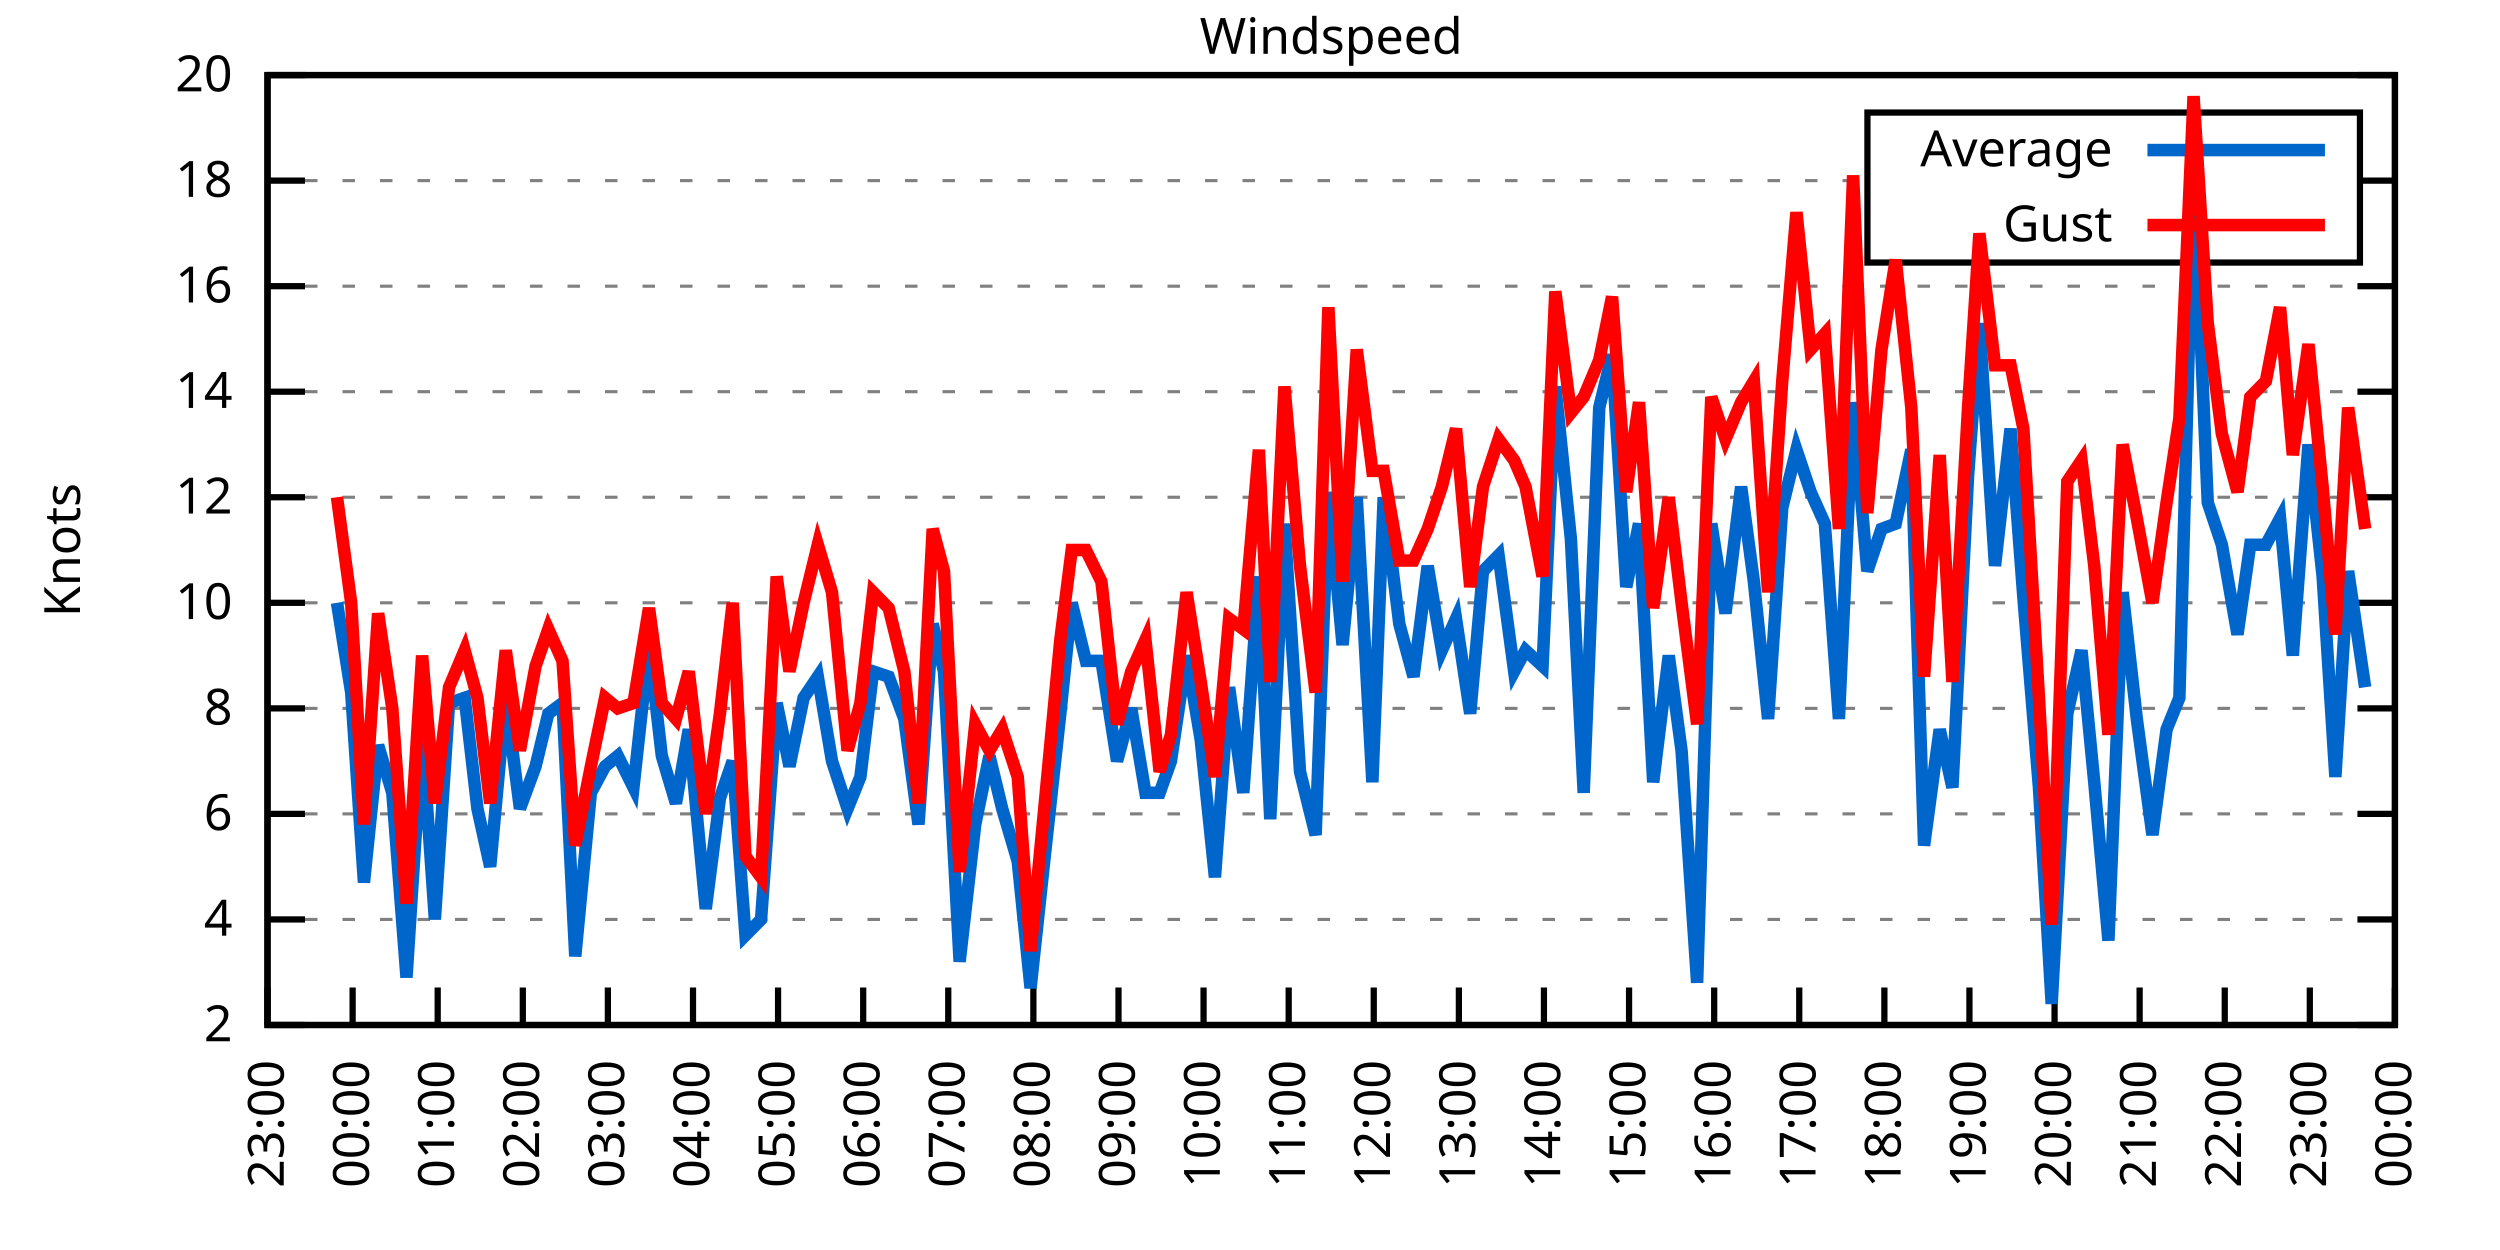
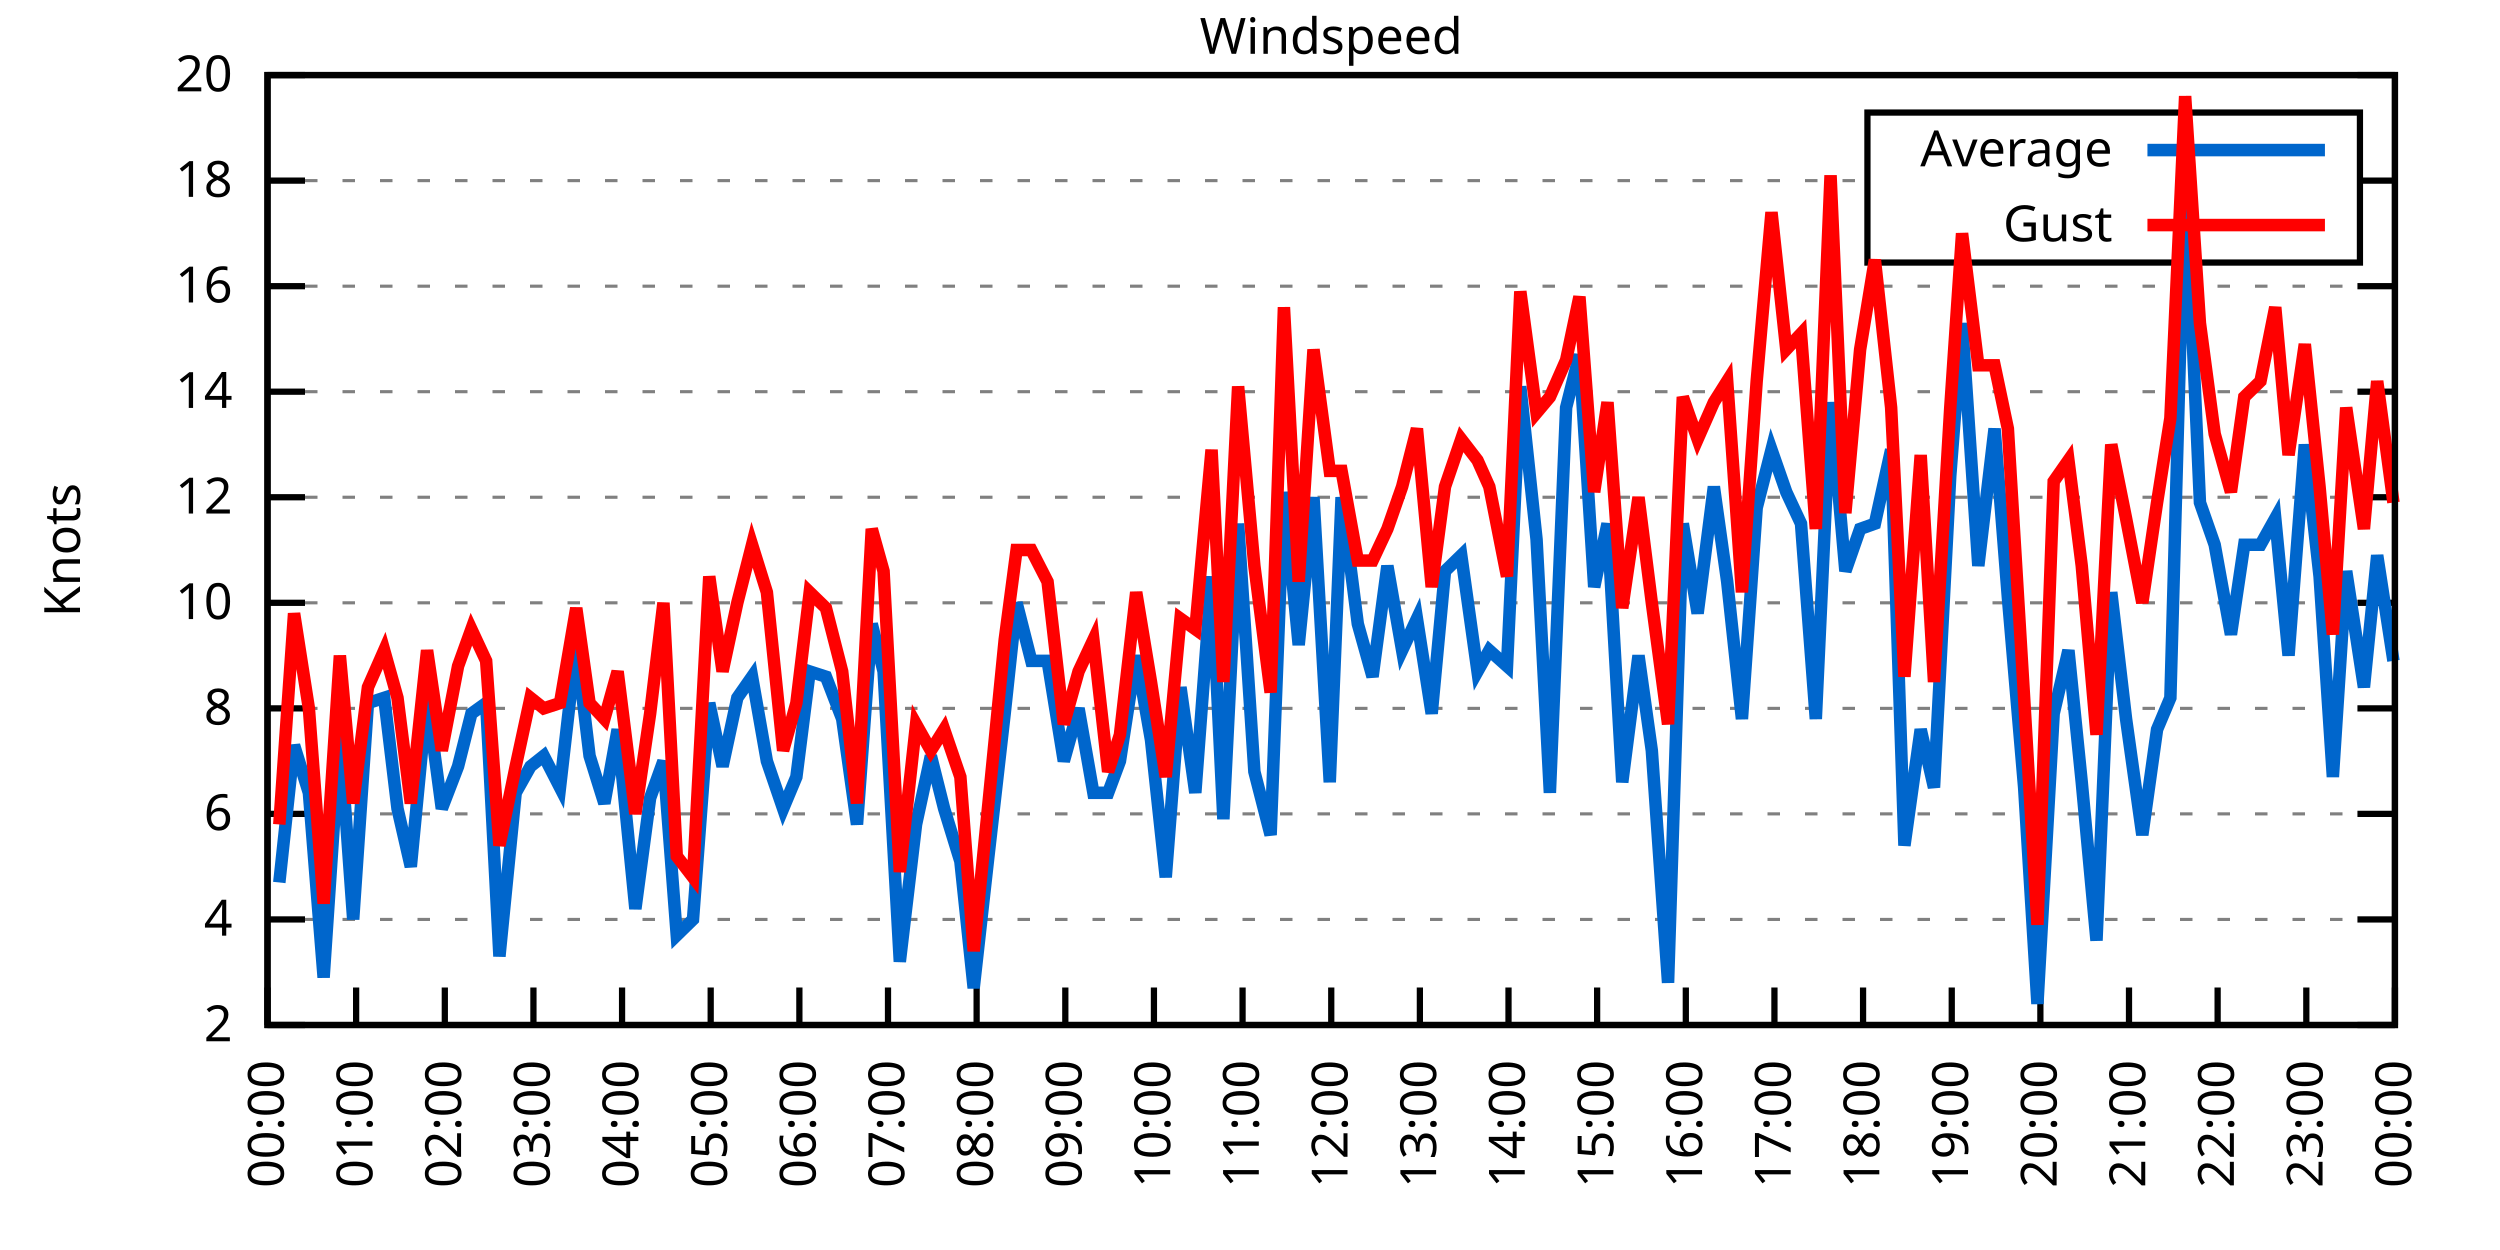
<svg xmlns="http://www.w3.org/2000/svg" xmlns:xlink="http://www.w3.org/1999/xlink" width="400" height="200" viewBox="0 0 400 200">
  <g id="gnuplot_canvas">
    <rect x="0" y="0" width="400" height="200" fill="none" />
    <defs>
      <circle id="gpDot" r="0.5" stroke-width="0.5" stroke="currentColor" />
      <path id="gpPt0" stroke-width="0.333" stroke="currentColor" d="M-1,0 h2 M0,-1 v2" />
      <path id="gpPt1" stroke-width="0.333" stroke="currentColor" d="M-1,-1 L1,1 M1,-1 L-1,1" />
      <path id="gpPt2" stroke-width="0.333" stroke="currentColor" d="M-1,0 L1,0 M0,-1 L0,1 M-1,-1 L1,1 M-1,1 L1,-1" />
      <rect id="gpPt3" stroke-width="0.333" stroke="currentColor" x="-1" y="-1" width="2" height="2" />
      <rect id="gpPt4" stroke-width="0.333" stroke="currentColor" fill="currentColor" x="-1" y="-1" width="2" height="2" />
      <circle id="gpPt5" stroke-width="0.333" stroke="currentColor" cx="0" cy="0" r="1" />
      <use xlink:href="#gpPt5" id="gpPt6" fill="currentColor" stroke="none" />
      <path id="gpPt7" stroke-width="0.333" stroke="currentColor" d="M0,-1.33 L-1.33,0.67 L1.33,0.67 z" />
      <use xlink:href="#gpPt7" id="gpPt8" fill="currentColor" stroke="none" />
      <use xlink:href="#gpPt7" id="gpPt9" stroke="currentColor" transform="rotate(180)" />
      <use xlink:href="#gpPt9" id="gpPt10" fill="currentColor" stroke="none" />
      <use xlink:href="#gpPt3" id="gpPt11" stroke="currentColor" transform="rotate(45)" />
      <use xlink:href="#gpPt11" id="gpPt12" fill="currentColor" stroke="none" />
      <path id="gpPt13" stroke-width="0.333" stroke="currentColor" d="M0,1.330 L1.265,0.411 L0.782,-1.067 L-0.782,-1.076 L-1.265,0.411 z" />
      <use xlink:href="#gpPt13" id="gpPt14" fill="currentColor" stroke="none" />
      <filter id="textbox" filterUnits="objectBoundingBox" x="0" y="0" height="1" width="1">
        <feFlood flood-color="white" flood-opacity="1" result="bgnd" />
        <feComposite in="SourceGraphic" in2="bgnd" operator="atop" />
      </filter>
      <filter id="greybox" filterUnits="objectBoundingBox" x="0" y="0" height="1" width="1">
        <feFlood flood-color="lightgrey" flood-opacity="1" result="grey" />
        <feComposite in="SourceGraphic" in2="grey" operator="atop" />
      </filter>
    </defs>
    <g fill="none" color="white" stroke="currentColor" stroke-width="1.00" stroke-linecap="butt" stroke-linejoin="miter">
</g>
    <g fill="none" color="black" stroke="currentColor" stroke-width="1.00" stroke-linecap="butt" stroke-linejoin="miter">
      <g stroke="none" shape-rendering="crispEdges">
        <polygon fill="rgb(255, 255, 255)" points="42.80,164.00 383.18,164.00 383.18,12.02 42.80,12.02 " />
      </g>
    </g>
    <g fill="none" color="black" stroke="currentColor" stroke-width="1.00" stroke-linecap="butt" stroke-linejoin="miter">
</g>
    <g fill="none" color="black" stroke="black" stroke-width="0.50" stroke-linecap="butt" stroke-linejoin="miter">
</g>
    <g fill="none" color="gray" stroke="currentColor" stroke-width="0.50" stroke-linecap="butt" stroke-linejoin="miter">
      <path stroke="gray" stroke-dasharray="2,4" class="gridline" d="M42.80,164.00 L383.19,164.00  " />
    </g>
    <g fill="none" color="gray" stroke="gray" stroke-width="1.00" stroke-linecap="butt" stroke-linejoin="miter">
</g>
    <g fill="none" color="black" stroke="currentColor" stroke-width="1.00" stroke-linecap="butt" stroke-linejoin="miter">
      <path stroke="black" d="M42.80,164.00 L48.80,164.00 M383.19,164.00 L377.19,164.00  " />
      <g transform="translate(37.20,166.60)" stroke="none" fill="black" font-family="Sans" font-size="8.00" text-anchor="end">
        <text>
          <tspan font-family="Sans"> 2</tspan>
        </text>
      </g>
    </g>
    <g fill="none" color="black" stroke="currentColor" stroke-width="1.00" stroke-linecap="butt" stroke-linejoin="miter">
</g>
    <g fill="none" color="black" stroke="black" stroke-width="0.50" stroke-linecap="butt" stroke-linejoin="miter">
</g>
    <g fill="none" color="gray" stroke="currentColor" stroke-width="0.50" stroke-linecap="butt" stroke-linejoin="miter">
      <path stroke="gray" stroke-dasharray="2,4" class="gridline" d="M42.80,147.11 L383.19,147.11  " />
    </g>
    <g fill="none" color="gray" stroke="gray" stroke-width="1.00" stroke-linecap="butt" stroke-linejoin="miter">
</g>
    <g fill="none" color="black" stroke="currentColor" stroke-width="1.00" stroke-linecap="butt" stroke-linejoin="miter">
      <path stroke="black" d="M42.80,147.11 L48.80,147.11 M383.19,147.11 L377.19,147.11  " />
      <g transform="translate(37.20,149.71)" stroke="none" fill="black" font-family="Sans" font-size="8.00" text-anchor="end">
        <text>
          <tspan font-family="Sans"> 4</tspan>
        </text>
      </g>
    </g>
    <g fill="none" color="black" stroke="currentColor" stroke-width="1.00" stroke-linecap="butt" stroke-linejoin="miter">
</g>
    <g fill="none" color="black" stroke="black" stroke-width="0.50" stroke-linecap="butt" stroke-linejoin="miter">
</g>
    <g fill="none" color="gray" stroke="currentColor" stroke-width="0.50" stroke-linecap="butt" stroke-linejoin="miter">
      <path stroke="gray" stroke-dasharray="2,4" class="gridline" d="M42.80,130.22 L383.19,130.22  " />
    </g>
    <g fill="none" color="gray" stroke="gray" stroke-width="1.00" stroke-linecap="butt" stroke-linejoin="miter">
</g>
    <g fill="none" color="black" stroke="currentColor" stroke-width="1.00" stroke-linecap="butt" stroke-linejoin="miter">
      <path stroke="black" d="M42.80,130.22 L48.80,130.22 M383.19,130.22 L377.19,130.22  " />
      <g transform="translate(37.20,132.82)" stroke="none" fill="black" font-family="Sans" font-size="8.00" text-anchor="end">
        <text>
          <tspan font-family="Sans"> 6</tspan>
        </text>
      </g>
    </g>
    <g fill="none" color="black" stroke="currentColor" stroke-width="1.00" stroke-linecap="butt" stroke-linejoin="miter">
</g>
    <g fill="none" color="black" stroke="black" stroke-width="0.50" stroke-linecap="butt" stroke-linejoin="miter">
</g>
    <g fill="none" color="gray" stroke="currentColor" stroke-width="0.50" stroke-linecap="butt" stroke-linejoin="miter">
      <path stroke="gray" stroke-dasharray="2,4" class="gridline" d="M42.80,113.34 L383.19,113.34  " />
    </g>
    <g fill="none" color="gray" stroke="gray" stroke-width="1.00" stroke-linecap="butt" stroke-linejoin="miter">
</g>
    <g fill="none" color="black" stroke="currentColor" stroke-width="1.00" stroke-linecap="butt" stroke-linejoin="miter">
      <path stroke="black" d="M42.80,113.34 L48.80,113.34 M383.19,113.34 L377.19,113.34  " />
      <g transform="translate(37.20,115.94)" stroke="none" fill="black" font-family="Sans" font-size="8.00" text-anchor="end">
        <text>
          <tspan font-family="Sans"> 8</tspan>
        </text>
      </g>
    </g>
    <g fill="none" color="black" stroke="currentColor" stroke-width="1.00" stroke-linecap="butt" stroke-linejoin="miter">
</g>
    <g fill="none" color="black" stroke="black" stroke-width="0.50" stroke-linecap="butt" stroke-linejoin="miter">
</g>
    <g fill="none" color="gray" stroke="currentColor" stroke-width="0.50" stroke-linecap="butt" stroke-linejoin="miter">
      <path stroke="gray" stroke-dasharray="2,4" class="gridline" d="M42.80,96.45 L383.19,96.45  " />
    </g>
    <g fill="none" color="gray" stroke="gray" stroke-width="1.00" stroke-linecap="butt" stroke-linejoin="miter">
</g>
    <g fill="none" color="black" stroke="currentColor" stroke-width="1.00" stroke-linecap="butt" stroke-linejoin="miter">
      <path stroke="black" d="M42.80,96.45 L48.80,96.45 M383.19,96.45 L377.19,96.45  " />
      <g transform="translate(37.20,99.05)" stroke="none" fill="black" font-family="Sans" font-size="8.00" text-anchor="end">
        <text>
          <tspan font-family="Sans"> 10</tspan>
        </text>
      </g>
    </g>
    <g fill="none" color="black" stroke="currentColor" stroke-width="1.00" stroke-linecap="butt" stroke-linejoin="miter">
</g>
    <g fill="none" color="black" stroke="black" stroke-width="0.50" stroke-linecap="butt" stroke-linejoin="miter">
</g>
    <g fill="none" color="gray" stroke="currentColor" stroke-width="0.50" stroke-linecap="butt" stroke-linejoin="miter">
      <path stroke="gray" stroke-dasharray="2,4" class="gridline" d="M42.80,79.56 L383.19,79.56  " />
    </g>
    <g fill="none" color="gray" stroke="gray" stroke-width="1.00" stroke-linecap="butt" stroke-linejoin="miter">
</g>
    <g fill="none" color="black" stroke="currentColor" stroke-width="1.00" stroke-linecap="butt" stroke-linejoin="miter">
      <path stroke="black" d="M42.80,79.56 L48.80,79.56 M383.19,79.56 L377.19,79.56  " />
      <g transform="translate(37.20,82.16)" stroke="none" fill="black" font-family="Sans" font-size="8.00" text-anchor="end">
        <text>
          <tspan font-family="Sans"> 12</tspan>
        </text>
      </g>
    </g>
    <g fill="none" color="black" stroke="currentColor" stroke-width="1.00" stroke-linecap="butt" stroke-linejoin="miter">
</g>
    <g fill="none" color="black" stroke="black" stroke-width="0.50" stroke-linecap="butt" stroke-linejoin="miter">
</g>
    <g fill="none" color="gray" stroke="currentColor" stroke-width="0.50" stroke-linecap="butt" stroke-linejoin="miter">
      <path stroke="gray" stroke-dasharray="2,4" class="gridline" d="M42.80,62.67 L383.19,62.67  " />
    </g>
    <g fill="none" color="gray" stroke="gray" stroke-width="1.00" stroke-linecap="butt" stroke-linejoin="miter">
</g>
    <g fill="none" color="black" stroke="currentColor" stroke-width="1.00" stroke-linecap="butt" stroke-linejoin="miter">
      <path stroke="black" d="M42.80,62.67 L48.80,62.67 M383.19,62.67 L377.19,62.67  " />
      <g transform="translate(37.20,65.27)" stroke="none" fill="black" font-family="Sans" font-size="8.00" text-anchor="end">
        <text>
          <tspan font-family="Sans"> 14</tspan>
        </text>
      </g>
    </g>
    <g fill="none" color="black" stroke="currentColor" stroke-width="1.00" stroke-linecap="butt" stroke-linejoin="miter">
</g>
    <g fill="none" color="black" stroke="black" stroke-width="0.50" stroke-linecap="butt" stroke-linejoin="miter">
</g>
    <g fill="none" color="gray" stroke="currentColor" stroke-width="0.50" stroke-linecap="butt" stroke-linejoin="miter">
      <path stroke="gray" stroke-dasharray="2,4" class="gridline" d="M42.80,45.79 L383.19,45.79  " />
    </g>
    <g fill="none" color="gray" stroke="gray" stroke-width="1.00" stroke-linecap="butt" stroke-linejoin="miter">
</g>
    <g fill="none" color="black" stroke="currentColor" stroke-width="1.00" stroke-linecap="butt" stroke-linejoin="miter">
      <path stroke="black" d="M42.80,45.79 L48.80,45.79 M383.19,45.79 L377.19,45.79  " />
      <g transform="translate(37.20,48.39)" stroke="none" fill="black" font-family="Sans" font-size="8.00" text-anchor="end">
        <text>
          <tspan font-family="Sans"> 16</tspan>
        </text>
      </g>
    </g>
    <g fill="none" color="black" stroke="currentColor" stroke-width="1.00" stroke-linecap="butt" stroke-linejoin="miter">
</g>
    <g fill="none" color="black" stroke="black" stroke-width="0.50" stroke-linecap="butt" stroke-linejoin="miter">
</g>
    <g fill="none" color="gray" stroke="currentColor" stroke-width="0.50" stroke-linecap="butt" stroke-linejoin="miter">
      <path stroke="gray" stroke-dasharray="2,4" class="gridline" d="M42.80,28.90 L298.79,28.90 M377.59,28.90 L383.19,28.90  " />
    </g>
    <g fill="none" color="gray" stroke="gray" stroke-width="1.00" stroke-linecap="butt" stroke-linejoin="miter">
</g>
    <g fill="none" color="black" stroke="currentColor" stroke-width="1.00" stroke-linecap="butt" stroke-linejoin="miter">
      <path stroke="black" d="M42.80,28.90 L48.80,28.90 M383.19,28.90 L377.19,28.90  " />
      <g transform="translate(37.20,31.50)" stroke="none" fill="black" font-family="Sans" font-size="8.00" text-anchor="end">
        <text>
          <tspan font-family="Sans"> 18</tspan>
        </text>
      </g>
    </g>
    <g fill="none" color="black" stroke="currentColor" stroke-width="1.00" stroke-linecap="butt" stroke-linejoin="miter">
</g>
    <g fill="none" color="black" stroke="black" stroke-width="0.50" stroke-linecap="butt" stroke-linejoin="miter">
</g>
    <g fill="none" color="gray" stroke="currentColor" stroke-width="0.50" stroke-linecap="butt" stroke-linejoin="miter">
      <path stroke="gray" stroke-dasharray="2,4" class="gridline" d="M42.80,12.01 L383.19,12.01  " />
    </g>
    <g fill="none" color="gray" stroke="gray" stroke-width="1.00" stroke-linecap="butt" stroke-linejoin="miter">
</g>
    <g fill="none" color="black" stroke="currentColor" stroke-width="1.00" stroke-linecap="butt" stroke-linejoin="miter">
      <path stroke="black" d="M42.80,12.01 L48.80,12.01 M383.19,12.01 L377.19,12.01  " />
      <g transform="translate(37.20,14.61)" stroke="none" fill="black" font-family="Sans" font-size="8.00" text-anchor="end">
        <text>
          <tspan font-family="Sans"> 20</tspan>
        </text>
      </g>
    </g>
    <g fill="none" color="black" stroke="currentColor" stroke-width="1.00" stroke-linecap="butt" stroke-linejoin="miter">
      <path stroke="black" d="M42.80,164.00 L42.80,158.00  " />
      <g transform="translate(45.40,169.60) rotate(270.00)" stroke="none" fill="black" font-family="Sans" font-size="8.00" text-anchor="end">
        <text>
-           <tspan font-family="Sans">23:00</tspan>
-         </text>
-       </g>
-     </g>
-     <g fill="none" color="black" stroke="currentColor" stroke-width="1.00" stroke-linecap="butt" stroke-linejoin="miter">
-       <path stroke="black" d="M56.42,164.00 L56.42,158.00  " />
-       <g transform="translate(59.02,169.60) rotate(270.00)" stroke="none" fill="black" font-family="Sans" font-size="8.00" text-anchor="end">
-         <text>
          <tspan font-family="Sans">00:00</tspan>
        </text>
      </g>
    </g>
    <g fill="none" color="black" stroke="currentColor" stroke-width="1.00" stroke-linecap="butt" stroke-linejoin="miter">
-       <path stroke="black" d="M70.03,164.00 L70.03,158.00  " />
-       <g transform="translate(72.63,169.60) rotate(270.00)" stroke="none" fill="black" font-family="Sans" font-size="8.00" text-anchor="end">
+       <path stroke="black" d="M56.98,164.00 L56.98,158.00  " />
+       <g transform="translate(59.58,169.60) rotate(270.00)" stroke="none" fill="black" font-family="Sans" font-size="8.00" text-anchor="end">
        <text>
          <tspan font-family="Sans">01:00</tspan>
        </text>
      </g>
    </g>
    <g fill="none" color="black" stroke="currentColor" stroke-width="1.00" stroke-linecap="butt" stroke-linejoin="miter">
-       <path stroke="black" d="M83.65,164.00 L83.65,158.00  " />
-       <g transform="translate(86.25,169.60) rotate(270.00)" stroke="none" fill="black" font-family="Sans" font-size="8.00" text-anchor="end">
+       <path stroke="black" d="M71.17,164.00 L71.17,158.00  " />
+       <g transform="translate(73.77,169.60) rotate(270.00)" stroke="none" fill="black" font-family="Sans" font-size="8.00" text-anchor="end">
        <text>
          <tspan font-family="Sans">02:00</tspan>
        </text>
      </g>
    </g>
    <g fill="none" color="black" stroke="currentColor" stroke-width="1.00" stroke-linecap="butt" stroke-linejoin="miter">
-       <path stroke="black" d="M97.26,164.00 L97.26,158.00  " />
-       <g transform="translate(99.86,169.60) rotate(270.00)" stroke="none" fill="black" font-family="Sans" font-size="8.00" text-anchor="end">
+       <path stroke="black" d="M85.35,164.00 L85.35,158.00  " />
+       <g transform="translate(87.95,169.60) rotate(270.00)" stroke="none" fill="black" font-family="Sans" font-size="8.00" text-anchor="end">
        <text>
          <tspan font-family="Sans">03:00</tspan>
        </text>
      </g>
    </g>
    <g fill="none" color="black" stroke="currentColor" stroke-width="1.00" stroke-linecap="butt" stroke-linejoin="miter">
-       <path stroke="black" d="M110.88,164.00 L110.88,158.00  " />
-       <g transform="translate(113.48,169.60) rotate(270.00)" stroke="none" fill="black" font-family="Sans" font-size="8.00" text-anchor="end">
+       <path stroke="black" d="M99.53,164.00 L99.53,158.00  " />
+       <g transform="translate(102.13,169.60) rotate(270.00)" stroke="none" fill="black" font-family="Sans" font-size="8.00" text-anchor="end">
        <text>
          <tspan font-family="Sans">04:00</tspan>
        </text>
      </g>
    </g>
    <g fill="none" color="black" stroke="currentColor" stroke-width="1.00" stroke-linecap="butt" stroke-linejoin="miter">
-       <path stroke="black" d="M124.49,164.00 L124.49,158.00  " />
-       <g transform="translate(127.09,169.60) rotate(270.00)" stroke="none" fill="black" font-family="Sans" font-size="8.00" text-anchor="end">
+       <path stroke="black" d="M113.71,164.00 L113.71,158.00  " />
+       <g transform="translate(116.31,169.60) rotate(270.00)" stroke="none" fill="black" font-family="Sans" font-size="8.00" text-anchor="end">
        <text>
          <tspan font-family="Sans">05:00</tspan>
        </text>
      </g>
    </g>
    <g fill="none" color="black" stroke="currentColor" stroke-width="1.00" stroke-linecap="butt" stroke-linejoin="miter">
-       <path stroke="black" d="M138.11,164.00 L138.11,158.00  " />
-       <g transform="translate(140.71,169.60) rotate(270.00)" stroke="none" fill="black" font-family="Sans" font-size="8.00" text-anchor="end">
+       <path stroke="black" d="M127.90,164.00 L127.90,158.00  " />
+       <g transform="translate(130.50,169.60) rotate(270.00)" stroke="none" fill="black" font-family="Sans" font-size="8.00" text-anchor="end">
        <text>
          <tspan font-family="Sans">06:00</tspan>
        </text>
      </g>
    </g>
    <g fill="none" color="black" stroke="currentColor" stroke-width="1.00" stroke-linecap="butt" stroke-linejoin="miter">
-       <path stroke="black" d="M151.72,164.00 L151.72,158.00  " />
-       <g transform="translate(154.32,169.60) rotate(270.00)" stroke="none" fill="black" font-family="Sans" font-size="8.00" text-anchor="end">
+       <path stroke="black" d="M142.08,164.00 L142.08,158.00  " />
+       <g transform="translate(144.68,169.60) rotate(270.00)" stroke="none" fill="black" font-family="Sans" font-size="8.00" text-anchor="end">
        <text>
          <tspan font-family="Sans">07:00</tspan>
        </text>
      </g>
    </g>
    <g fill="none" color="black" stroke="currentColor" stroke-width="1.00" stroke-linecap="butt" stroke-linejoin="miter">
-       <path stroke="black" d="M165.34,164.00 L165.34,158.00  " />
-       <g transform="translate(167.94,169.60) rotate(270.00)" stroke="none" fill="black" font-family="Sans" font-size="8.00" text-anchor="end">
+       <path stroke="black" d="M156.26,164.00 L156.26,158.00  " />
+       <g transform="translate(158.86,169.60) rotate(270.00)" stroke="none" fill="black" font-family="Sans" font-size="8.00" text-anchor="end">
        <text>
          <tspan font-family="Sans">08:00</tspan>
        </text>
      </g>
    </g>
    <g fill="none" color="black" stroke="currentColor" stroke-width="1.00" stroke-linecap="butt" stroke-linejoin="miter">
-       <path stroke="black" d="M178.96,164.00 L178.96,158.00  " />
-       <g transform="translate(181.56,169.60) rotate(270.00)" stroke="none" fill="black" font-family="Sans" font-size="8.00" text-anchor="end">
+       <path stroke="black" d="M170.45,164.00 L170.45,158.00  " />
+       <g transform="translate(173.05,169.60) rotate(270.00)" stroke="none" fill="black" font-family="Sans" font-size="8.00" text-anchor="end">
        <text>
          <tspan font-family="Sans">09:00</tspan>
        </text>
      </g>
    </g>
    <g fill="none" color="black" stroke="currentColor" stroke-width="1.00" stroke-linecap="butt" stroke-linejoin="miter">
-       <path stroke="black" d="M192.57,164.00 L192.57,158.00  " />
-       <g transform="translate(195.17,169.60) rotate(270.00)" stroke="none" fill="black" font-family="Sans" font-size="8.00" text-anchor="end">
+       <path stroke="black" d="M184.63,164.00 L184.63,158.00  " />
+       <g transform="translate(187.23,169.60) rotate(270.00)" stroke="none" fill="black" font-family="Sans" font-size="8.00" text-anchor="end">
        <text>
          <tspan font-family="Sans">10:00</tspan>
        </text>
      </g>
    </g>
    <g fill="none" color="black" stroke="currentColor" stroke-width="1.00" stroke-linecap="butt" stroke-linejoin="miter">
-       <path stroke="black" d="M206.19,164.00 L206.19,158.00  " />
-       <g transform="translate(208.79,169.60) rotate(270.00)" stroke="none" fill="black" font-family="Sans" font-size="8.00" text-anchor="end">
+       <path stroke="black" d="M198.81,164.00 L198.81,158.00  " />
+       <g transform="translate(201.41,169.60) rotate(270.00)" stroke="none" fill="black" font-family="Sans" font-size="8.00" text-anchor="end">
        <text>
          <tspan font-family="Sans">11:00</tspan>
        </text>
      </g>
    </g>
    <g fill="none" color="black" stroke="currentColor" stroke-width="1.00" stroke-linecap="butt" stroke-linejoin="miter">
-       <path stroke="black" d="M219.80,164.00 L219.80,158.00  " />
-       <g transform="translate(222.40,169.60) rotate(270.00)" stroke="none" fill="black" font-family="Sans" font-size="8.00" text-anchor="end">
+       <path stroke="black" d="M213.00,164.00 L213.00,158.00  " />
+       <g transform="translate(215.60,169.60) rotate(270.00)" stroke="none" fill="black" font-family="Sans" font-size="8.00" text-anchor="end">
        <text>
          <tspan font-family="Sans">12:00</tspan>
        </text>
      </g>
    </g>
    <g fill="none" color="black" stroke="currentColor" stroke-width="1.00" stroke-linecap="butt" stroke-linejoin="miter">
-       <path stroke="black" d="M233.42,164.00 L233.42,158.00  " />
-       <g transform="translate(236.02,169.60) rotate(270.00)" stroke="none" fill="black" font-family="Sans" font-size="8.00" text-anchor="end">
+       <path stroke="black" d="M227.18,164.00 L227.18,158.00  " />
+       <g transform="translate(229.78,169.60) rotate(270.00)" stroke="none" fill="black" font-family="Sans" font-size="8.00" text-anchor="end">
        <text>
          <tspan font-family="Sans">13:00</tspan>
        </text>
      </g>
    </g>
    <g fill="none" color="black" stroke="currentColor" stroke-width="1.00" stroke-linecap="butt" stroke-linejoin="miter">
-       <path stroke="black" d="M247.03,164.00 L247.03,158.00  " />
-       <g transform="translate(249.63,169.60) rotate(270.00)" stroke="none" fill="black" font-family="Sans" font-size="8.00" text-anchor="end">
+       <path stroke="black" d="M241.36,164.00 L241.36,158.00  " />
+       <g transform="translate(243.96,169.60) rotate(270.00)" stroke="none" fill="black" font-family="Sans" font-size="8.00" text-anchor="end">
        <text>
          <tspan font-family="Sans">14:00</tspan>
        </text>
      </g>
    </g>
    <g fill="none" color="black" stroke="currentColor" stroke-width="1.00" stroke-linecap="butt" stroke-linejoin="miter">
-       <path stroke="black" d="M260.65,164.00 L260.65,158.00  " />
-       <g transform="translate(263.25,169.60) rotate(270.00)" stroke="none" fill="black" font-family="Sans" font-size="8.00" text-anchor="end">
+       <path stroke="black" d="M255.54,164.00 L255.54,158.00  " />
+       <g transform="translate(258.14,169.60) rotate(270.00)" stroke="none" fill="black" font-family="Sans" font-size="8.00" text-anchor="end">
        <text>
          <tspan font-family="Sans">15:00</tspan>
        </text>
      </g>
    </g>
    <g fill="none" color="black" stroke="currentColor" stroke-width="1.00" stroke-linecap="butt" stroke-linejoin="miter">
-       <path stroke="black" d="M274.27,164.00 L274.27,158.00  " />
-       <g transform="translate(276.87,169.60) rotate(270.00)" stroke="none" fill="black" font-family="Sans" font-size="8.00" text-anchor="end">
+       <path stroke="black" d="M269.73,164.00 L269.73,158.00  " />
+       <g transform="translate(272.33,169.60) rotate(270.00)" stroke="none" fill="black" font-family="Sans" font-size="8.00" text-anchor="end">
        <text>
          <tspan font-family="Sans">16:00</tspan>
        </text>
      </g>
    </g>
    <g fill="none" color="black" stroke="currentColor" stroke-width="1.00" stroke-linecap="butt" stroke-linejoin="miter">
-       <path stroke="black" d="M287.88,164.00 L287.88,158.00  " />
-       <g transform="translate(290.48,169.60) rotate(270.00)" stroke="none" fill="black" font-family="Sans" font-size="8.00" text-anchor="end">
+       <path stroke="black" d="M283.91,164.00 L283.91,158.00  " />
+       <g transform="translate(286.51,169.60) rotate(270.00)" stroke="none" fill="black" font-family="Sans" font-size="8.00" text-anchor="end">
        <text>
          <tspan font-family="Sans">17:00</tspan>
        </text>
      </g>
    </g>
    <g fill="none" color="black" stroke="currentColor" stroke-width="1.00" stroke-linecap="butt" stroke-linejoin="miter">
-       <path stroke="black" d="M301.50,164.00 L301.50,158.00  " />
-       <g transform="translate(304.10,169.60) rotate(270.00)" stroke="none" fill="black" font-family="Sans" font-size="8.00" text-anchor="end">
+       <path stroke="black" d="M298.09,164.00 L298.09,158.00  " />
+       <g transform="translate(300.69,169.60) rotate(270.00)" stroke="none" fill="black" font-family="Sans" font-size="8.00" text-anchor="end">
        <text>
          <tspan font-family="Sans">18:00</tspan>
        </text>
      </g>
    </g>
    <g fill="none" color="black" stroke="currentColor" stroke-width="1.00" stroke-linecap="butt" stroke-linejoin="miter">
-       <path stroke="black" d="M315.11,164.00 L315.11,158.00  " />
-       <g transform="translate(317.71,169.60) rotate(270.00)" stroke="none" fill="black" font-family="Sans" font-size="8.00" text-anchor="end">
+       <path stroke="black" d="M312.28,164.00 L312.28,158.00  " />
+       <g transform="translate(314.88,169.60) rotate(270.00)" stroke="none" fill="black" font-family="Sans" font-size="8.00" text-anchor="end">
        <text>
          <tspan font-family="Sans">19:00</tspan>
        </text>
      </g>
    </g>
    <g fill="none" color="black" stroke="currentColor" stroke-width="1.00" stroke-linecap="butt" stroke-linejoin="miter">
-       <path stroke="black" d="M328.73,164.00 L328.73,158.00  " />
-       <g transform="translate(331.33,169.60) rotate(270.00)" stroke="none" fill="black" font-family="Sans" font-size="8.00" text-anchor="end">
+       <path stroke="black" d="M326.46,164.00 L326.46,158.00  " />
+       <g transform="translate(329.06,169.60) rotate(270.00)" stroke="none" fill="black" font-family="Sans" font-size="8.00" text-anchor="end">
        <text>
          <tspan font-family="Sans">20:00</tspan>
        </text>
      </g>
    </g>
    <g fill="none" color="black" stroke="currentColor" stroke-width="1.00" stroke-linecap="butt" stroke-linejoin="miter">
-       <path stroke="black" d="M342.34,164.00 L342.34,158.00  " />
-       <g transform="translate(344.94,169.60) rotate(270.00)" stroke="none" fill="black" font-family="Sans" font-size="8.00" text-anchor="end">
+       <path stroke="black" d="M340.64,164.00 L340.64,158.00  " />
+       <g transform="translate(343.24,169.60) rotate(270.00)" stroke="none" fill="black" font-family="Sans" font-size="8.00" text-anchor="end">
        <text>
          <tspan font-family="Sans">21:00</tspan>
        </text>
      </g>
    </g>
    <g fill="none" color="black" stroke="currentColor" stroke-width="1.00" stroke-linecap="butt" stroke-linejoin="miter">
-       <path stroke="black" d="M355.96,164.00 L355.96,158.00  " />
-       <g transform="translate(358.56,169.60) rotate(270.00)" stroke="none" fill="black" font-family="Sans" font-size="8.00" text-anchor="end">
+       <path stroke="black" d="M354.82,164.00 L354.82,158.00  " />
+       <g transform="translate(357.42,169.60) rotate(270.00)" stroke="none" fill="black" font-family="Sans" font-size="8.00" text-anchor="end">
        <text>
          <tspan font-family="Sans">22:00</tspan>
        </text>
      </g>
    </g>
    <g fill="none" color="black" stroke="currentColor" stroke-width="1.00" stroke-linecap="butt" stroke-linejoin="miter">
-       <path stroke="black" d="M369.57,164.00 L369.57,158.00  " />
-       <g transform="translate(372.17,169.60) rotate(270.00)" stroke="none" fill="black" font-family="Sans" font-size="8.00" text-anchor="end">
+       <path stroke="black" d="M369.01,164.00 L369.01,158.00  " />
+       <g transform="translate(371.61,169.60) rotate(270.00)" stroke="none" fill="black" font-family="Sans" font-size="8.00" text-anchor="end">
        <text>
          <tspan font-family="Sans">23:00</tspan>
        </text>
      </g>
    </g>
    <g fill="none" color="black" stroke="currentColor" stroke-width="1.00" stroke-linecap="butt" stroke-linejoin="miter">
      <path stroke="black" d="M383.19,164.00 L383.19,158.00  " />
      <g transform="translate(385.79,169.60) rotate(270.00)" stroke="none" fill="black" font-family="Sans" font-size="8.00" text-anchor="end">
        <text>
          <tspan font-family="Sans">00:00</tspan>
        </text>
      </g>
    </g>
    <g fill="none" color="black" stroke="currentColor" stroke-width="1.00" stroke-linecap="butt" stroke-linejoin="miter">
</g>
    <g fill="none" color="black" stroke="currentColor" stroke-width="1.00" stroke-linecap="butt" stroke-linejoin="miter">
      <path stroke="black" d="M42.80,12.01 L42.80,164.00 L383.19,164.00 L383.19,12.01 L42.80,12.01 Z  " />
    </g>
    <g fill="none" color="black" stroke="currentColor" stroke-width="1.00" stroke-linecap="butt" stroke-linejoin="miter">
</g>
    <g fill="none" color="black" stroke="currentColor" stroke-width="1.00" stroke-linecap="butt" stroke-linejoin="miter">
      <path stroke="black" d="M298.79,42.01 L298.79,18.01 L377.59,18.01 L377.59,42.01 L298.79,42.01 Z  " />
    </g>
    <g id="Windspeed_plot_1">
      <g fill="none" color="white" stroke="black" stroke-width="2.00" stroke-linecap="butt" stroke-linejoin="miter">
</g>
      <g fill="none" color="black" stroke="currentColor" stroke-width="2.00" stroke-linecap="butt" stroke-linejoin="miter">
        <g transform="translate(337.99,26.61)" stroke="none" fill="black" font-family="Sans" font-size="8.00" text-anchor="end">
          <text>
            <tspan font-family="Sans">Average</tspan>
          </text>
        </g>
      </g>
      <g fill="none" color="black" stroke="currentColor" stroke-width="2.00" stroke-linecap="butt" stroke-linejoin="miter">
-         <path stroke="rgb(  0, 102, 204)" d="M343.59,24.01 L371.99,24.01 M53.92,96.45 L56.19,110.80 L58.23,141.20 L60.50,119.25 L62.77,126.85 L65.04,156.40   L67.54,117.56 L69.58,147.11 L71.85,112.49 L74.34,111.65 L76.39,129.38 L78.43,138.67 L80.92,111.65 L83.19,129.38   L85.69,122.62 L87.73,114.18 L90.00,112.49 L92.04,153.02 L94.54,126.85 L96.81,122.62 L98.85,120.94 L101.35,126.00   L103.84,103.20 L105.89,120.94 L108.15,128.54 L110.20,116.71 L112.92,145.42 L115.19,127.69 L117.23,121.78 L119.27,149.65   L121.77,147.11 L124.27,112.49 L126.31,122.62 L128.58,111.65 L130.85,108.27 L133.12,121.78 L135.61,129.38 L137.66,124.31   L139.70,107.43 L142.19,108.27 L144.69,115.03 L146.96,131.91 L149.23,99.83 L151.04,107.43 L153.54,153.87 L156.04,131.91   L158.31,120.94 L160.35,129.38 L162.84,137.82 L164.89,158.09 L167.16,136.98 L169.65,114.18 L171.47,96.45 L173.74,105.74   L176.23,105.74 L178.73,121.78 L181.00,113.34 L183.27,126.85 L185.54,126.85 L187.35,121.78 L189.85,104.89 L192.12,118.40   L194.39,140.36 L196.66,109.96 L198.93,126.85 L201.42,92.23 L203.24,131.07 L205.51,83.78 L208.00,123.47 L210.50,133.60   L212.54,78.72 L214.81,103.20 L217.08,79.56 L219.58,125.16 L221.39,79.56 L223.89,99.83 L226.16,108.27 L228.43,90.54   L230.70,104.05 L232.96,98.98 L235.23,114.18 L237.28,91.38 L239.77,88.85 L242.27,107.43 L244.08,104.05 L246.81,106.58   L248.85,61.83 L251.35,86.32 L253.39,126.85 L255.88,65.21 L257.93,56.76 L260.20,93.92 L262.24,83.78 L264.51,125.16   L267.00,104.89 L269.05,120.09 L271.54,157.24 L273.81,83.78 L276.08,98.14 L278.58,77.87 L280.62,93.07 L282.89,115.03   L285.16,81.25 L287.43,71.96 L289.70,78.72 L291.97,83.78 L294.23,115.03 L296.50,64.36 L298.77,91.38 L301.04,84.63   L303.31,83.78 L305.81,71.96 L307.85,135.29 L310.35,116.71 L312.39,126.00 L314.89,76.18 L316.70,51.70 L319.20,90.54   L321.69,68.58 L323.74,95.60 L326.23,126.00 L328.27,160.62 L330.77,114.18 L333.04,104.05 L335.08,125.16 L337.35,150.49   L339.62,94.76 L341.89,115.03 L344.39,133.60 L346.65,116.71 L348.70,111.65 L350.97,27.21 L353.24,80.41 L355.50,87.16   L358.00,101.52 L360.04,87.16 L362.54,87.16 L364.81,82.94 L366.85,104.89 L369.35,71.12 L371.62,92.23 L373.66,124.31   L375.70,91.38 L378.42,109.96  " />
+         <path stroke="rgb(  0, 102, 204)" d="M343.59,24.01 L371.99,24.01 M44.69,141.20 L47.05,119.25 L49.42,126.85 L51.78,156.40 L54.38,117.56 L56.51,147.11   L58.87,112.49 L61.47,111.65 L63.60,129.38 L65.73,138.67 L68.33,111.65 L70.69,129.38 L73.29,122.62 L75.42,114.18   L77.78,112.49 L79.91,153.02 L82.51,126.85 L84.88,122.62 L87.00,120.94 L89.60,126.00 L92.20,103.20 L94.33,120.94   L96.70,128.54 L98.82,116.71 L101.66,145.42 L104.02,127.69 L106.15,121.78 L108.28,149.65 L110.88,147.11 L113.48,112.49   L115.61,122.62 L117.97,111.65 L120.33,108.27 L122.70,121.78 L125.30,129.38 L127.42,124.31 L129.55,107.43 L132.15,108.27   L134.75,115.03 L137.12,131.91 L139.48,99.83 L141.37,107.43 L143.97,153.87 L146.57,131.91 L148.94,120.94 L151.06,129.38   L153.66,137.82 L155.79,158.09 L158.15,136.98 L160.75,114.18 L162.65,96.45 L165.01,105.74 L167.61,105.74 L170.21,121.78   L172.57,113.34 L174.94,126.85 L177.30,126.85 L179.19,121.78 L181.79,104.89 L184.16,118.40 L186.52,140.36 L188.88,109.96   L191.25,126.85 L193.85,92.23 L195.74,131.07 L198.10,83.78 L200.70,123.47 L203.30,133.60 L205.43,78.72 L207.79,103.20   L210.16,79.56 L212.76,125.16 L214.65,79.56 L217.25,99.83 L219.61,108.27 L221.98,90.54 L224.34,104.05 L226.71,98.98   L229.07,114.18 L231.20,91.38 L233.80,88.85 L236.40,107.43 L238.29,104.05 L241.12,106.58 L243.25,61.83 L245.85,86.32   L247.98,126.85 L250.58,65.21 L252.71,56.76 L255.07,93.92 L257.20,83.78 L259.56,125.16 L262.16,104.89 L264.29,120.09   L266.89,157.24 L269.25,83.78 L271.62,98.14 L274.22,77.87 L276.35,93.07 L278.71,115.03 L281.07,81.25 L283.44,71.96   L285.80,78.72 L288.16,83.78 L290.53,115.03 L292.89,64.36 L295.26,91.38 L297.62,84.63 L299.98,83.78 L302.58,71.96   L304.71,135.29 L307.31,116.71 L309.44,126.00 L312.04,76.18 L313.93,51.70 L316.53,90.54 L319.13,68.58 L321.26,95.60   L323.86,126.00 L325.99,160.62 L328.59,114.18 L330.95,104.05 L333.08,125.16 L335.44,150.49 L337.80,94.76 L340.17,115.03   L342.77,133.60 L345.13,116.71 L347.26,111.65 L349.62,27.21 L351.99,80.41 L354.35,87.16 L356.95,101.52 L359.08,87.16   L361.68,87.16 L364.04,82.94 L366.17,104.89 L368.77,71.12 L371.13,92.23 L373.26,124.31 L375.39,91.38 L378.23,109.96   L380.35,88.85 L382.95,105.74  " />
      </g>
    </g>
    <g id="Windspeed_plot_2">
      <g fill="none" color="black" stroke="currentColor" stroke-width="2.00" stroke-linecap="butt" stroke-linejoin="miter">
        <g transform="translate(337.99,38.61)" stroke="none" fill="black" font-family="Sans" font-size="8.00" text-anchor="end">
          <text>
            <tspan font-family="Sans">Gust</tspan>
          </text>
        </g>
      </g>
      <g fill="none" color="black" stroke="currentColor" stroke-width="2.00" stroke-linecap="butt" stroke-linejoin="miter">
-         <path stroke="rgb(255,   0,   0)" d="M343.59,36.01 L371.99,36.01 M53.92,79.56 L56.19,96.45 L58.23,131.91 L60.50,98.14 L62.77,113.34 L65.04,144.58   L67.54,104.89 L69.58,128.54 L71.85,109.96 L74.34,104.05 L76.39,111.65 L78.43,128.54 L80.92,104.05 L83.19,120.09   L85.69,106.58 L87.73,100.67 L90.00,105.74 L92.04,135.29 L94.54,122.62 L96.81,111.65 L98.85,113.34 L101.35,112.49   L103.84,97.29 L105.89,112.49 L108.15,115.03 L110.20,107.43 L112.92,130.22 L115.19,114.18 L117.23,96.45 L119.27,136.98   L121.77,140.36 L124.27,92.23 L126.31,107.43 L128.58,96.45 L130.85,87.16 L133.12,94.76 L135.61,120.09 L137.66,112.49   L139.70,94.76 L142.19,97.29 L144.69,107.43 L146.96,128.54 L149.23,84.63 L151.04,91.38 L153.54,139.51 L156.04,115.87   L158.31,120.09 L160.35,116.71 L162.84,124.31 L164.89,152.18 L167.16,128.54 L169.65,102.36 L171.47,88.00 L173.74,88.00   L176.23,93.07 L178.73,115.87 L181.00,107.43 L183.27,102.36 L185.54,123.47 L187.35,117.56 L189.85,94.76 L192.12,109.11   L194.39,124.31 L196.66,98.98 L198.93,100.67 L201.42,71.96 L203.24,109.11 L205.51,61.83 L208.00,90.54 L210.50,110.80   L212.54,49.16 L214.81,93.07 L217.08,55.92 L219.58,75.34 L221.39,75.34 L223.89,89.69 L226.16,89.69 L228.43,84.63   L230.70,77.87 L232.96,68.58 L235.23,93.92 L237.28,77.87 L239.77,70.27 L242.27,73.65 L244.08,77.87 L246.81,92.23   L248.85,46.63 L251.35,66.05 L253.39,63.52 L255.88,57.61 L257.93,47.47 L260.20,78.72 L262.24,64.36 L264.51,97.29   L267.00,79.56 L269.05,96.45 L271.54,115.87 L273.81,63.52 L276.08,70.27 L278.58,64.36 L280.62,60.98 L282.89,94.76   L285.16,60.98 L287.43,33.96 L289.70,55.92 L291.97,53.39 L294.23,84.63 L296.50,28.05 L298.77,82.09 L301.04,55.92   L303.31,41.56 L305.81,65.21 L307.85,108.27 L310.35,72.81 L312.39,109.11 L314.89,65.21 L316.70,37.34 L319.20,58.45   L321.69,58.45 L323.74,68.58 L326.23,111.65 L328.27,147.96 L330.77,77.03 L333.04,73.65 L335.08,90.54 L337.35,117.56   L339.62,71.12 L341.89,82.94 L344.39,96.45 L346.65,80.41 L348.70,66.90 L350.97,15.39 L353.24,51.70 L355.50,69.43   L358.00,78.72 L360.04,63.52 L362.54,60.98 L364.81,49.16 L366.85,72.81 L369.35,55.07 L371.62,77.87 L373.66,101.52   L375.70,65.21 L378.42,84.63  " />
+         <path stroke="rgb(255,   0,   0)" d="M343.59,36.01 L371.99,36.01 M44.69,131.91 L47.05,98.14 L49.42,113.34 L51.78,144.58 L54.38,104.89 L56.51,128.54   L58.87,109.96 L61.47,104.05 L63.60,111.65 L65.73,128.54 L68.33,104.05 L70.69,120.09 L73.29,106.58 L75.42,100.67   L77.78,105.74 L79.91,135.29 L82.51,122.62 L84.88,111.65 L87.00,113.34 L89.60,112.49 L92.20,97.29 L94.33,112.49   L96.70,115.03 L98.82,107.43 L101.66,130.22 L104.02,114.18 L106.15,96.45 L108.28,136.98 L110.88,140.36 L113.48,92.23   L115.61,107.43 L117.97,96.45 L120.33,87.16 L122.70,94.76 L125.30,120.09 L127.42,112.49 L129.55,94.76 L132.15,97.29   L134.75,107.43 L137.12,128.54 L139.48,84.63 L141.37,91.38 L143.97,139.51 L146.57,115.87 L148.94,120.09 L151.06,116.71   L153.66,124.31 L155.79,152.18 L158.15,128.54 L160.75,102.36 L162.65,88.00 L165.01,88.00 L167.61,93.07 L170.21,115.87   L172.57,107.43 L174.94,102.36 L177.30,123.47 L179.19,117.56 L181.79,94.76 L184.16,109.11 L186.52,124.31 L188.88,98.98   L191.25,100.67 L193.85,71.96 L195.74,109.11 L198.10,61.83 L200.70,90.54 L203.30,110.80 L205.43,49.16 L207.79,93.07   L210.16,55.92 L212.76,75.34 L214.65,75.34 L217.25,89.69 L219.61,89.69 L221.98,84.63 L224.34,77.87 L226.71,68.58   L229.07,93.92 L231.20,77.87 L233.80,70.27 L236.40,73.65 L238.29,77.87 L241.12,92.23 L243.25,46.63 L245.85,66.05   L247.98,63.52 L250.58,57.61 L252.71,47.47 L255.07,78.72 L257.20,64.36 L259.56,97.29 L262.16,79.56 L264.29,96.45   L266.89,115.87 L269.25,63.52 L271.62,70.27 L274.22,64.36 L276.35,60.98 L278.71,94.76 L281.07,60.98 L283.44,33.96   L285.80,55.92 L288.16,53.39 L290.53,84.63 L292.89,28.05 L295.26,82.09 L297.62,55.92 L299.98,41.56 L302.58,65.21   L304.71,108.27 L307.31,72.81 L309.44,109.11 L312.04,65.21 L313.93,37.34 L316.53,58.45 L319.13,58.45 L321.26,68.58   L323.86,111.65 L325.99,147.96 L328.59,77.03 L330.95,73.65 L333.08,90.54 L335.44,117.56 L337.80,71.12 L340.17,82.94   L342.77,96.45 L345.13,80.41 L347.26,66.90 L349.62,15.39 L351.99,51.70 L354.35,69.43 L356.95,78.72 L359.08,63.52   L361.68,60.98 L364.04,49.16 L366.17,72.81 L368.77,55.07 L371.13,77.87 L373.26,101.52 L375.39,65.21 L378.23,84.63   L380.35,60.98 L382.95,80.41  " />
      </g>
    </g>
    <g fill="none" color="black" stroke="currentColor" stroke-width="2.00" stroke-linecap="butt" stroke-linejoin="miter">
</g>
    <g fill="none" color="black" stroke="black" stroke-width="1.00" stroke-linecap="butt" stroke-linejoin="miter">
</g>
    <g fill="none" color="black" stroke="currentColor" stroke-width="1.00" stroke-linecap="butt" stroke-linejoin="miter">
      <path stroke="black" d="M42.80,12.01 L42.80,164.00 L383.19,164.00 L383.19,12.01 L42.80,12.01 Z  " />
      <g transform="translate(12.80,88.01) rotate(270.00)" stroke="none" fill="black" font-family="Sans" font-size="8.00" text-anchor="middle">
        <text>
          <tspan font-family="Sans">Knots</tspan>
        </text>
      </g>
    </g>
    <g fill="none" color="black" stroke="currentColor" stroke-width="1.00" stroke-linecap="butt" stroke-linejoin="miter">
</g>
    <g fill="none" color="black" stroke="currentColor" stroke-width="1.00" stroke-linecap="butt" stroke-linejoin="miter">
      <g transform="translate(212.99,8.61)" stroke="none" fill="black" font-family="Sans" font-size="8.00" text-anchor="middle">
        <text>
          <tspan font-family="Sans">Windspeed</tspan>
        </text>
      </g>
    </g>
    <g fill="none" color="black" stroke="currentColor" stroke-width="1.00" stroke-linecap="butt" stroke-linejoin="miter">
</g>
  </g>
</svg>
